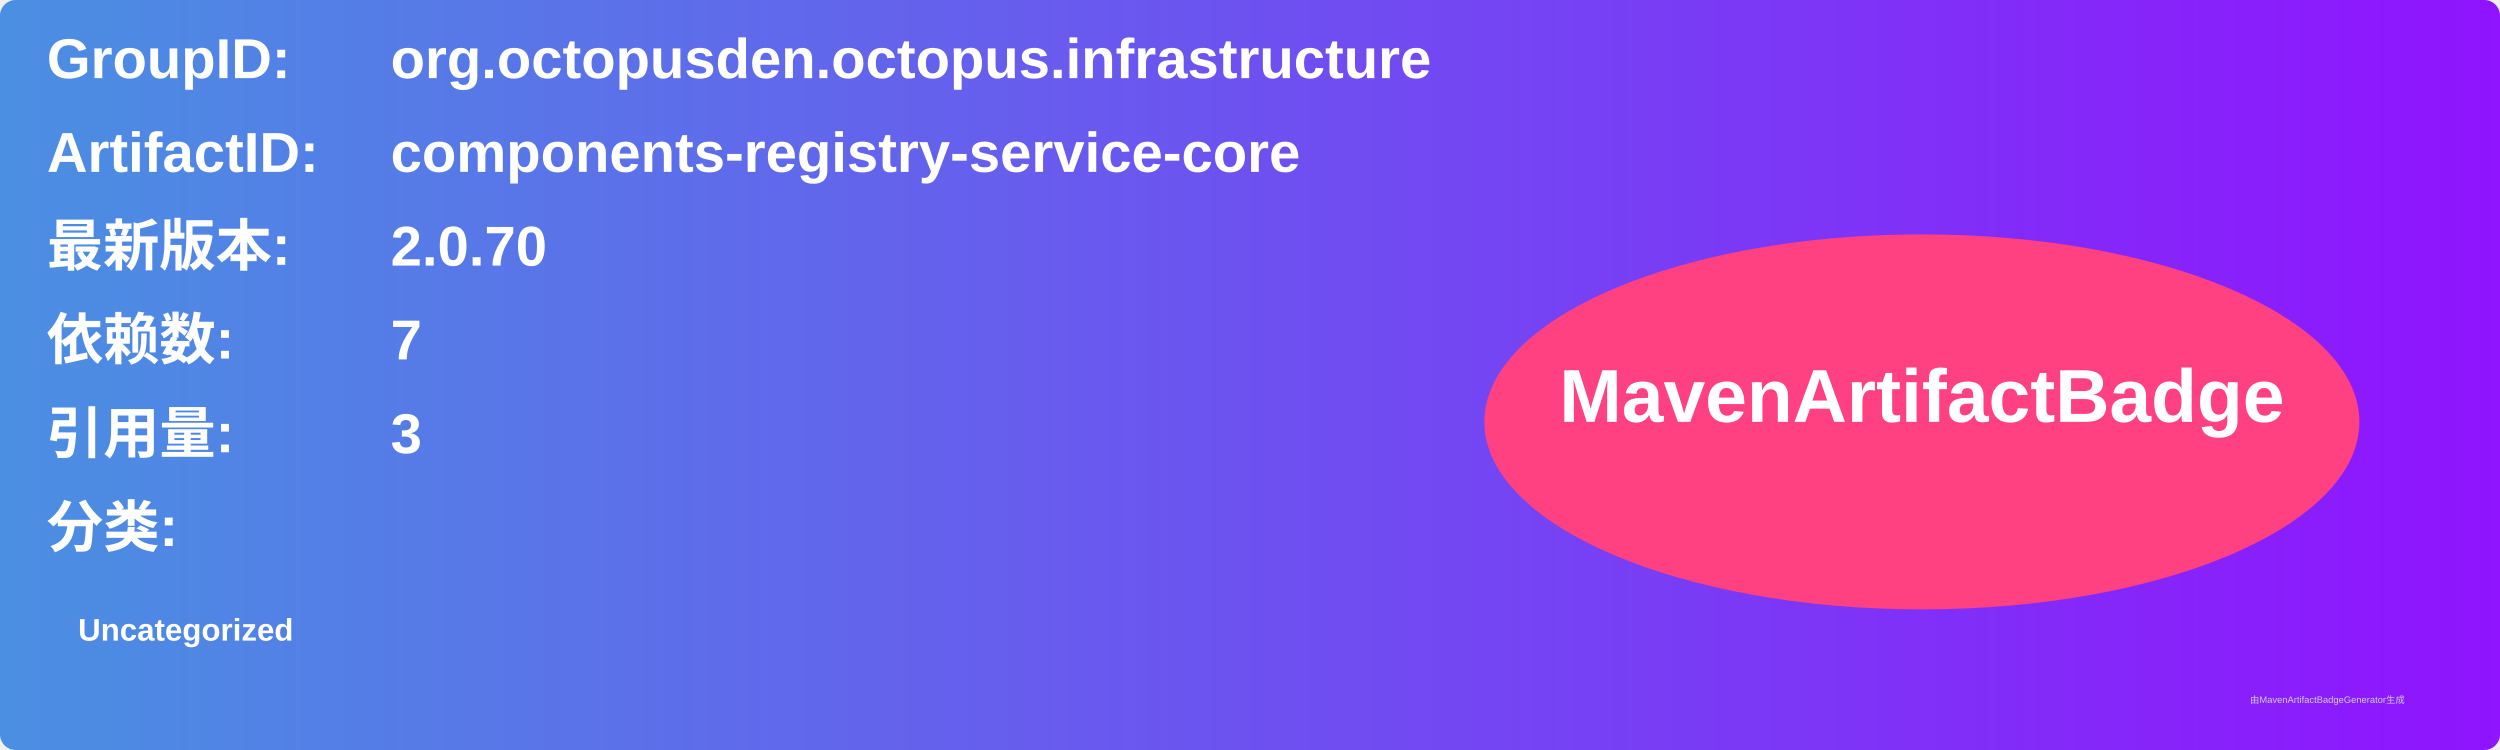
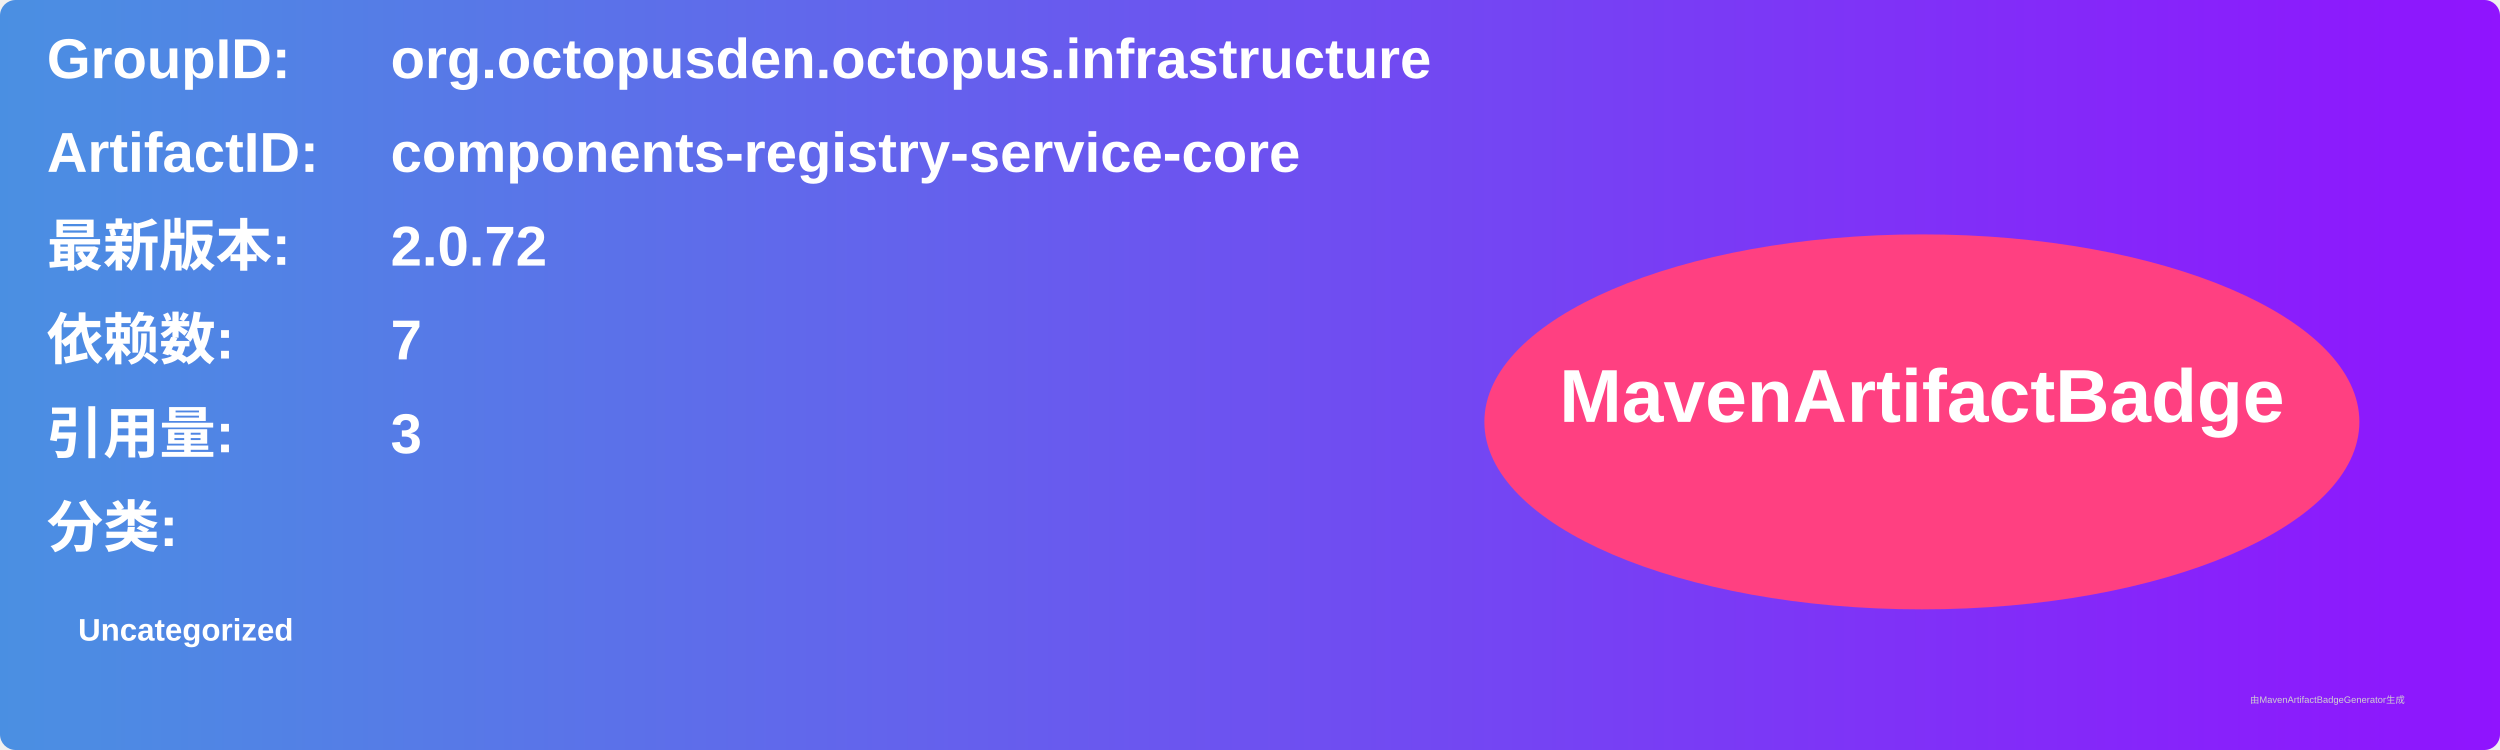
<svg xmlns="http://www.w3.org/2000/svg" width="800" height="240" viewBox="0 0 800 240">
  <linearGradient id="grad" x1="0%" y1="0%" x2="100%" y2="0%">
    <stop offset="0%" stop-color="#4a90e2" />
    <stop offset="100%" stop-color="#9013fe" />
  </linearGradient>
  <rect width="100%" height="100%" rx="5" ry="5" fill="url(#grad)" />
  <g transform="translate(15, 15)">
    <text x="0" y="10" font-family="Arial" font-size="18" fill="white" font-weight="bold" width="260">GroupID:</text>
    <text x="110" y="10" font-family="Arial" font-size="18" fill="white" font-weight="bold" width="460">org.octopusden.octopus.infrastructure</text>
    <text x="0" y="40" font-family="Arial" font-size="18" fill="white" font-weight="bold" width="260">ArtifactID:</text>
    <text x="110" y="40" font-family="Arial" font-size="18" fill="white" font-weight="bold" width="460">components-registry-service-core</text>
    <text x="0" y="70" font-family="Arial" font-size="18" fill="white" font-weight="bold">最新版本:</text>
    <text x="110" y="70" font-family="Arial" font-size="18" fill="white" font-weight="bold">
-       <tspan font-weight="bold">2.0.70</tspan>
+       <tspan font-weight="bold">2.0.72</tspan>
    </text>
    <text x="0" y="100" font-family="Arial" font-size="18" fill="white" font-weight="bold">依赖数: </text>
    <text x="110" y="100" font-family="Arial" font-size="18" fill="white">
      <tspan font-weight="bold">7</tspan>
    </text>
    <text x="0" y="130" font-family="Arial" font-size="18" fill="white" font-weight="bold">引用量: </text>
    <text x="110" y="130" font-family="Arial" font-size="18" fill="white">
      <tspan font-weight="bold">3</tspan>
    </text>
    <text x="0" y="160" font-family="Arial" font-size="18" fill="white" font-weight="bold">分类:</text>
    <text x="10" y="190" font-family="Arial" font-size="10" fill="white">
      <tspan font-weight="bold">Uncategorized</tspan>
    </text>
    <ellipse cx="600" cy="120" rx="140" ry="60" fill="#ff4081" />
    <text x="600" y="120" text-anchor="middle" font-family="Arial" font-size="24" fill="white" font-weight="bold">MavenArtifactBadge</text>
  </g>
  <text x="720" y="225" font-family="Arial" font-size="3" fill="#d0d0d0">由MavenArtifactBadgeGenerator生成</text>
</svg>
